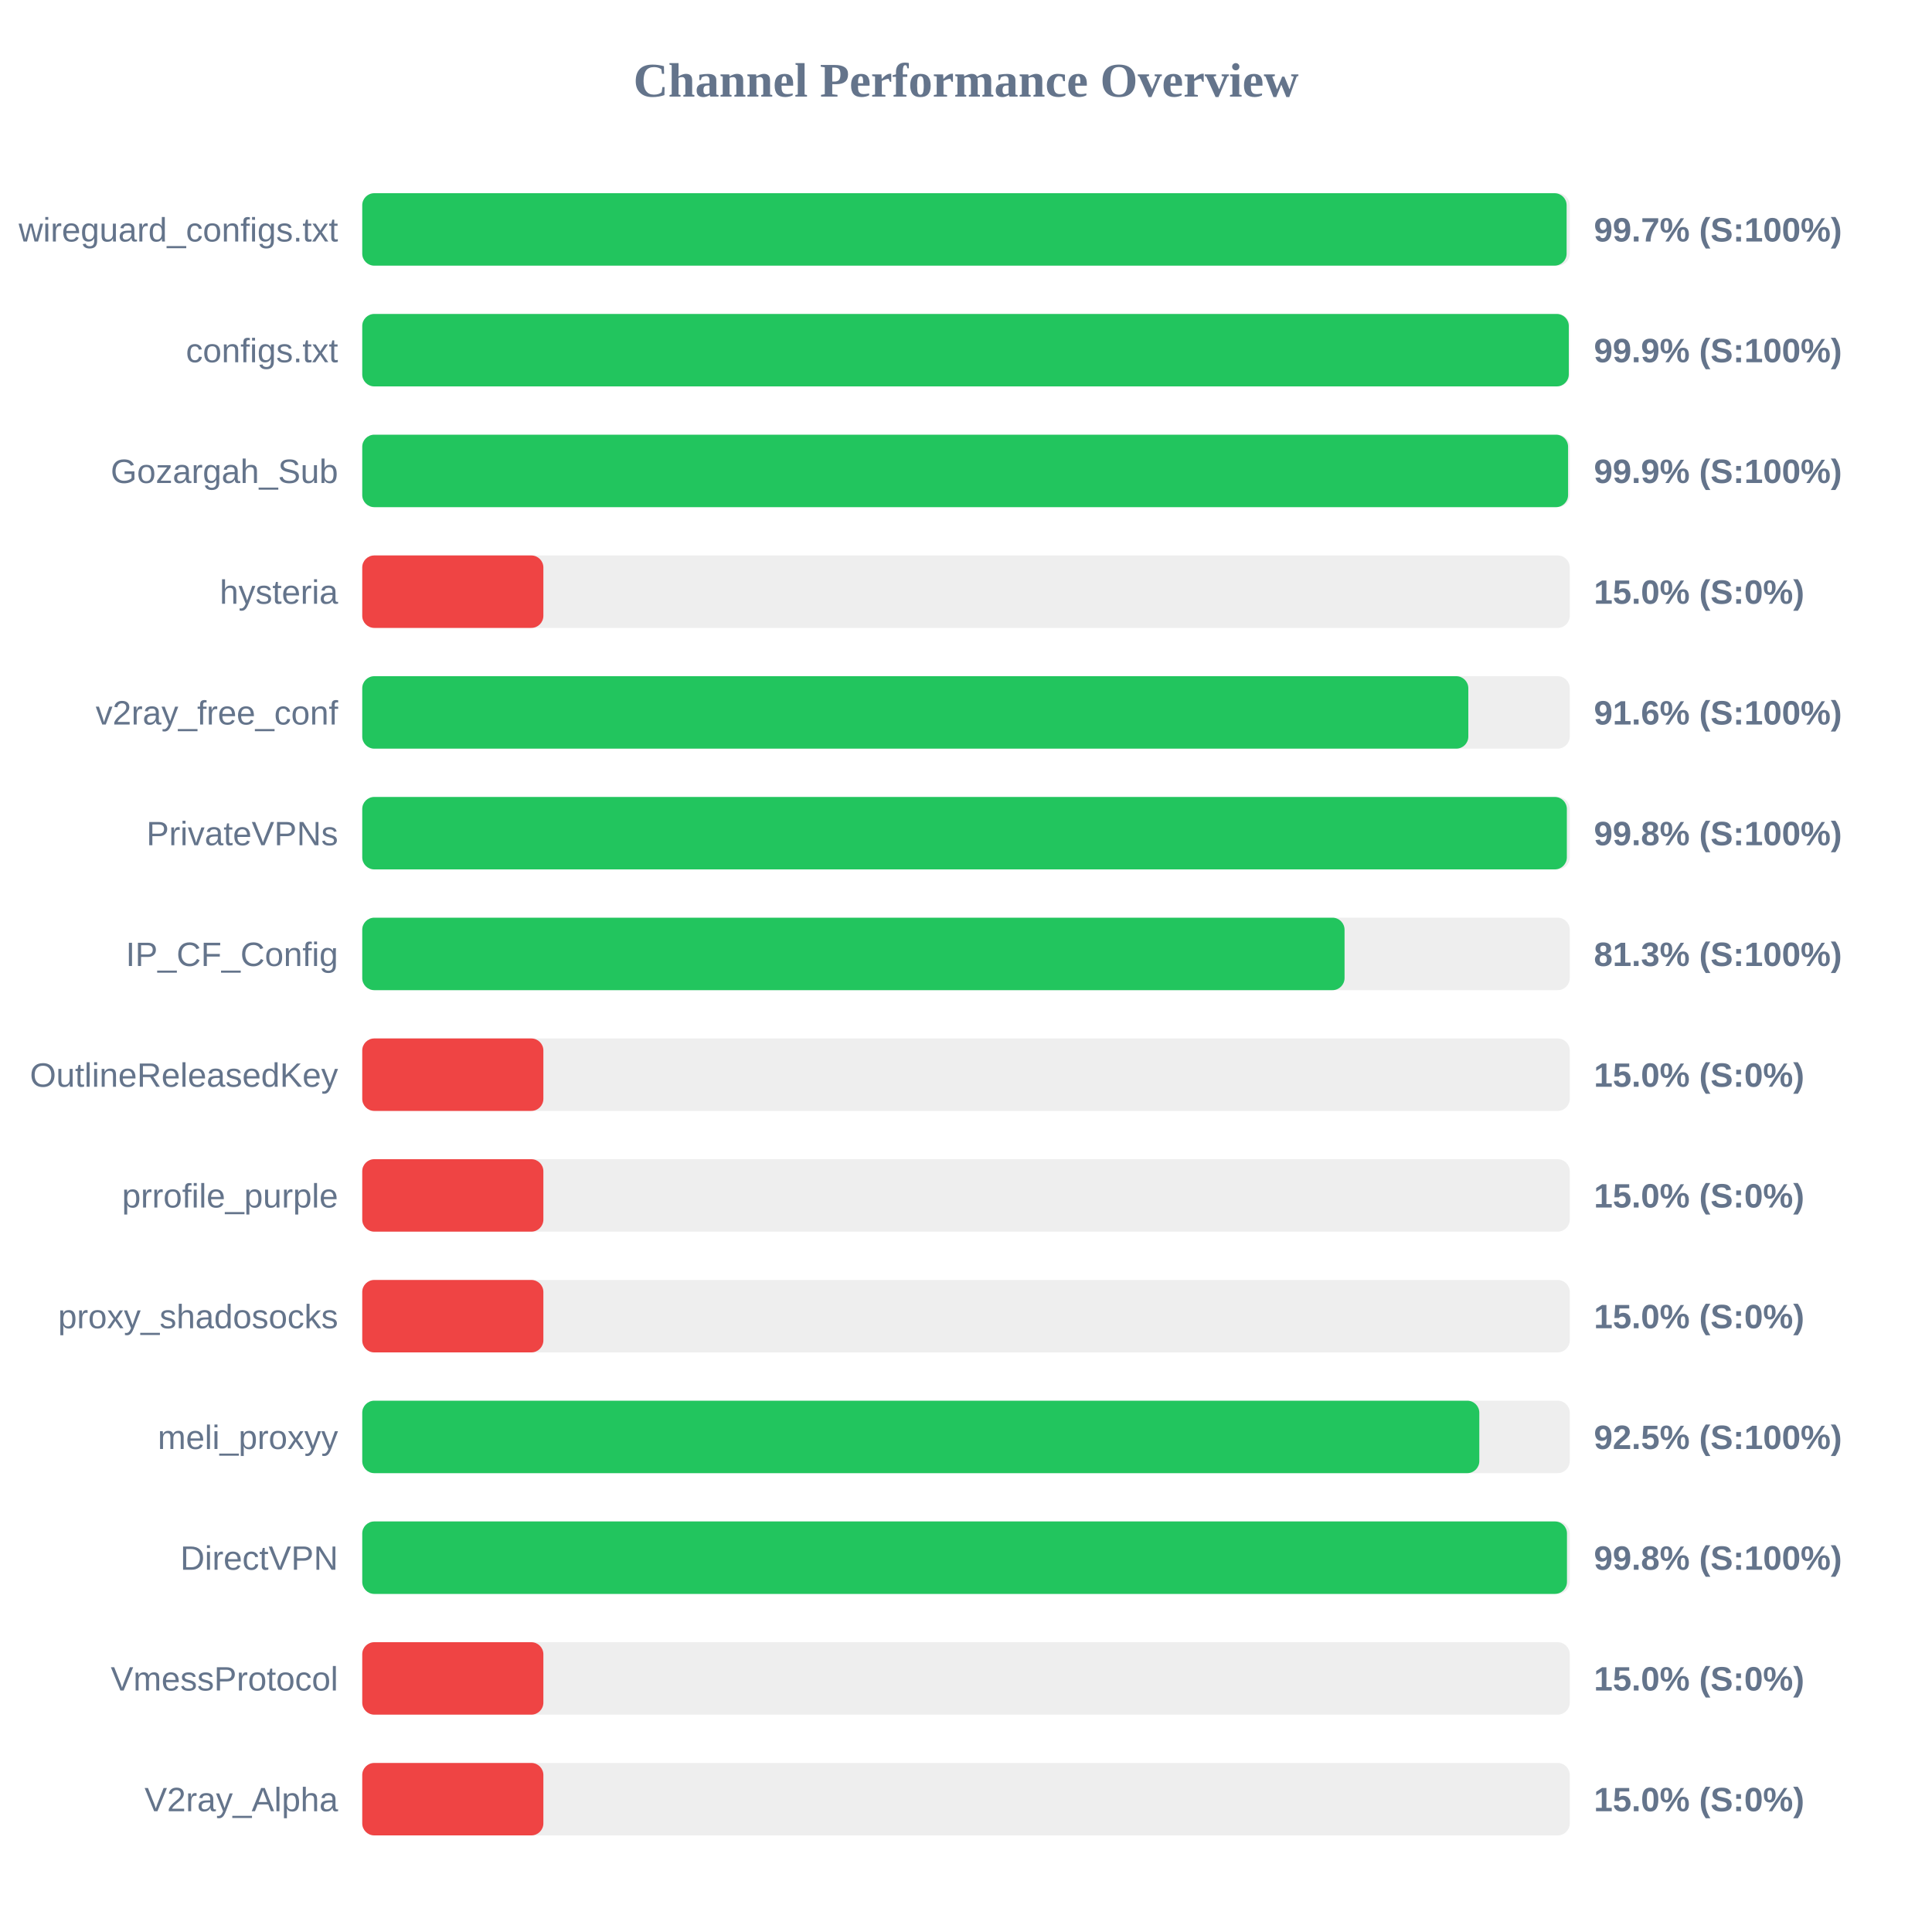
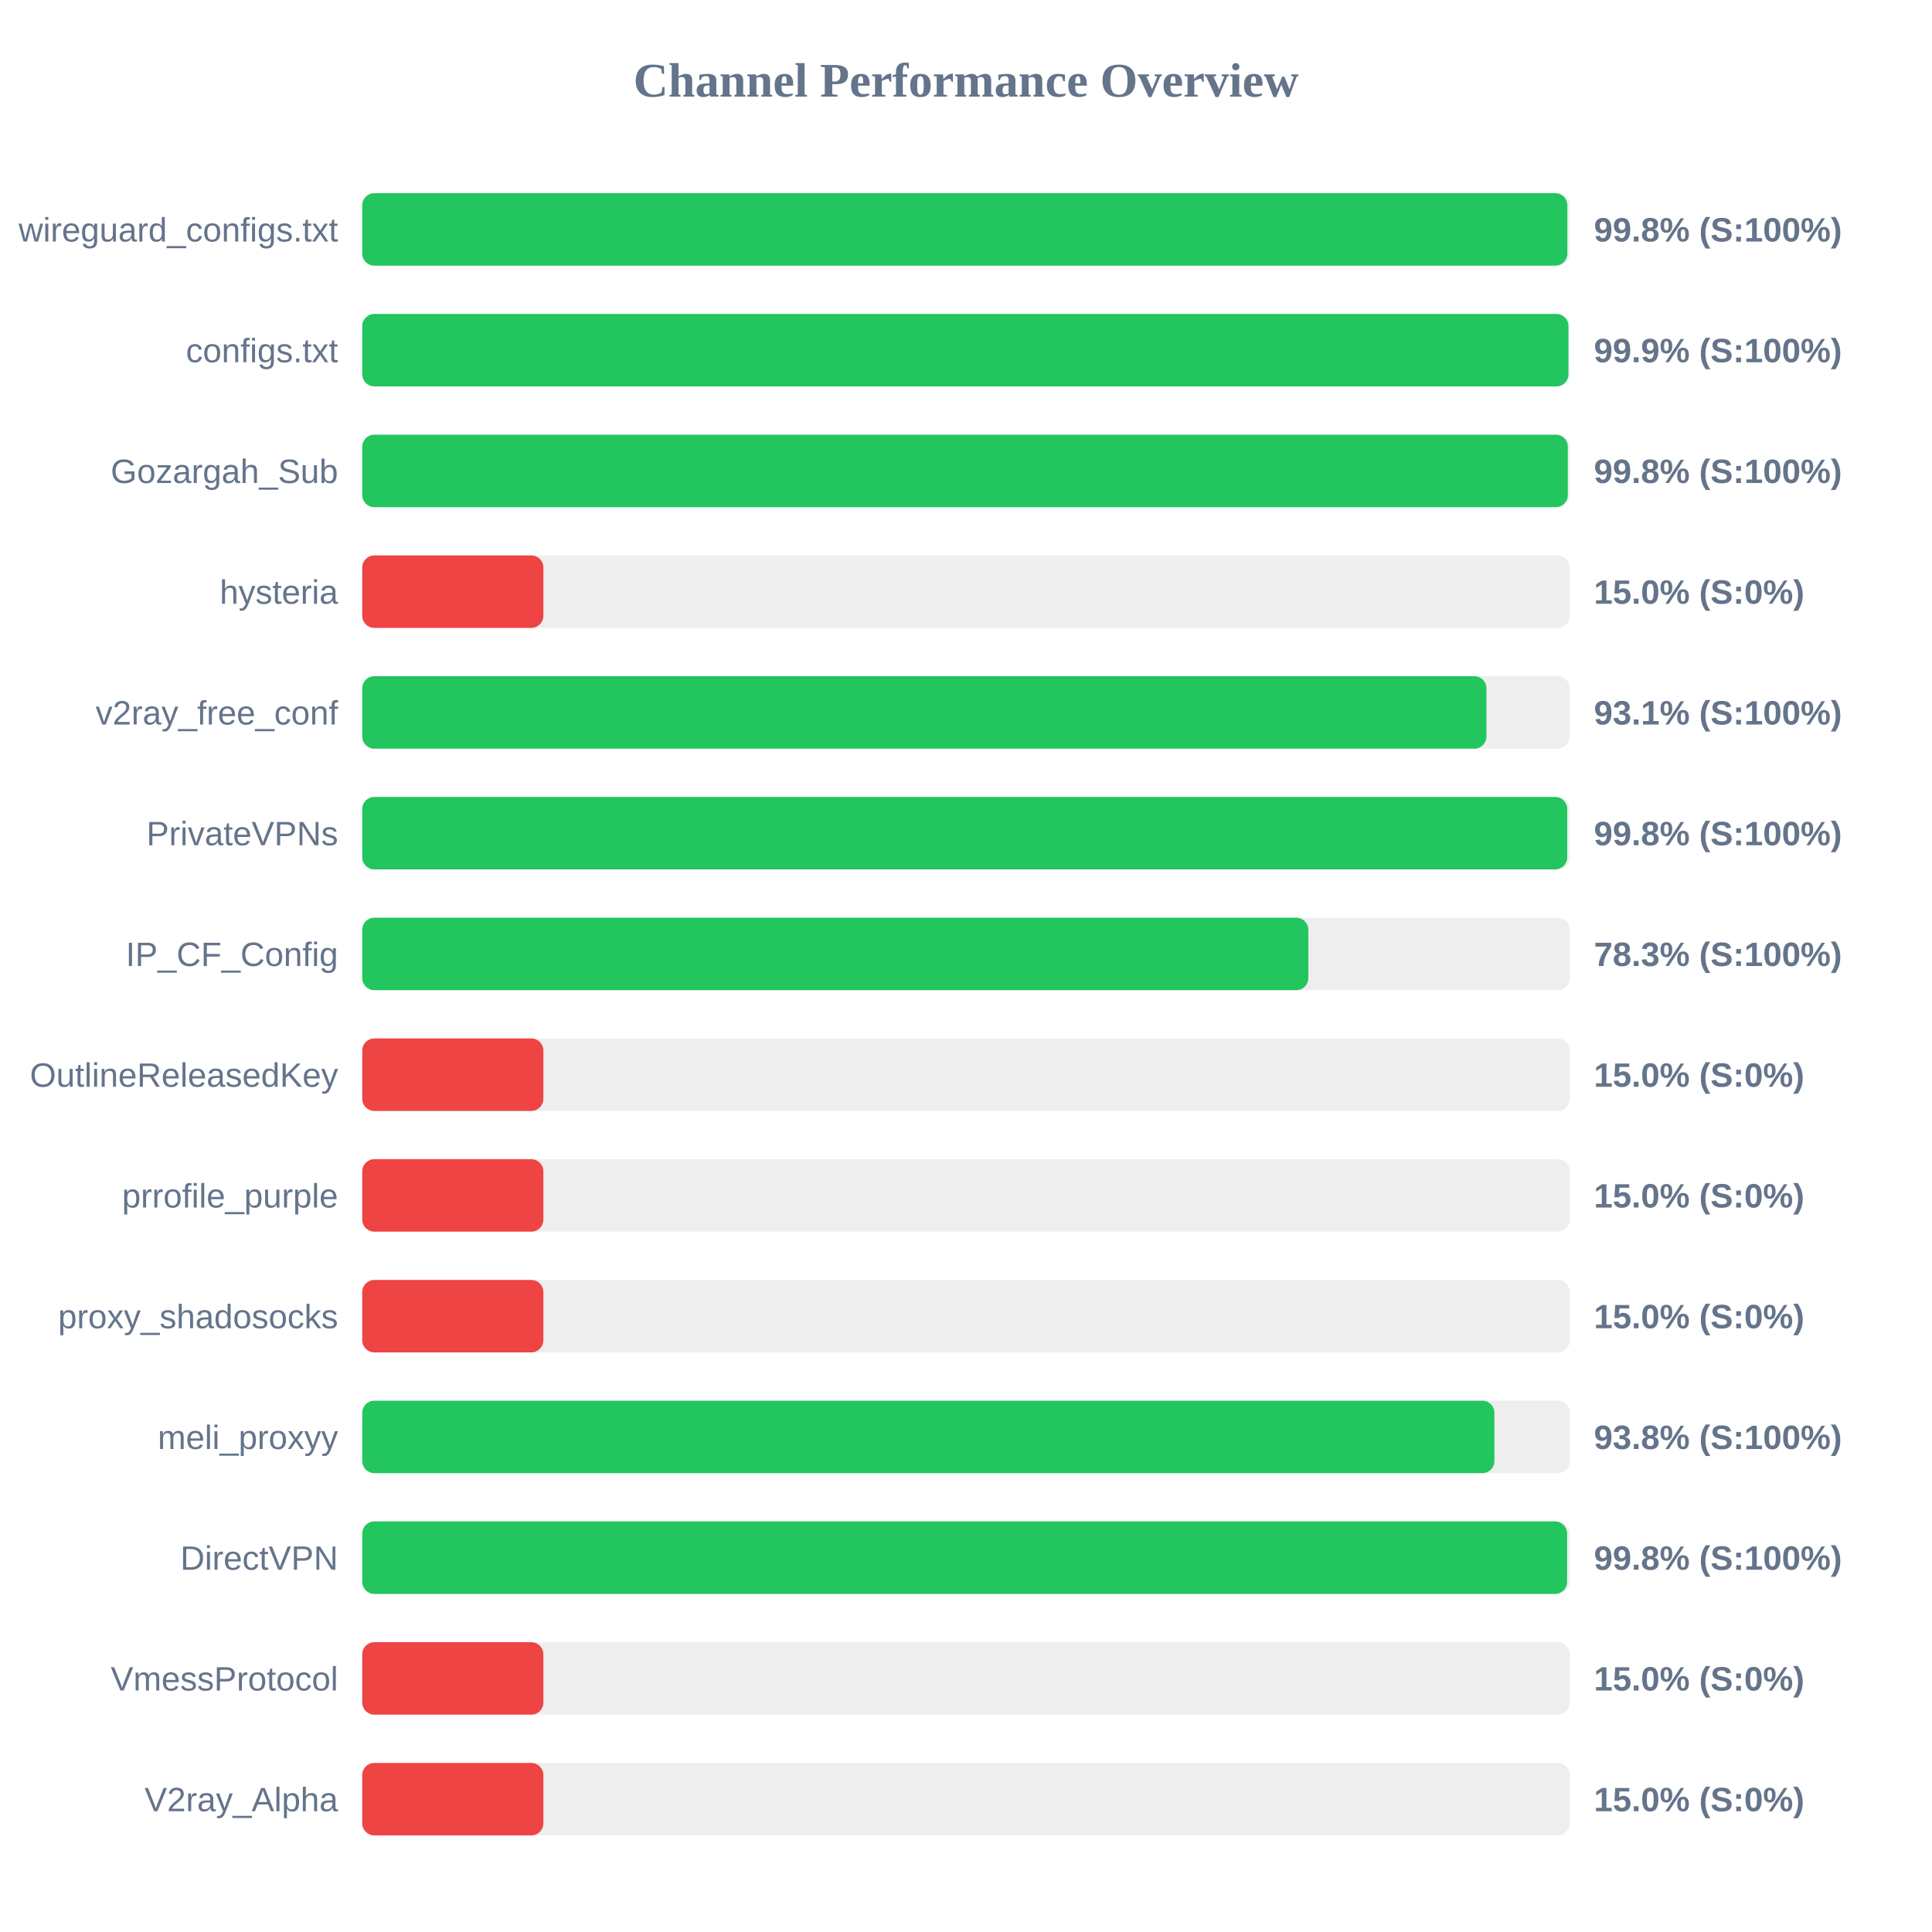
<svg xmlns="http://www.w3.org/2000/svg" width="800" height="800" version="1.1">
  <style>
        .row { font: 14px Arial; fill: #64748b; }
        .score { font: bold 14px Arial; fill: #64748b; }
    </style>
  <text x="400" y="40" text-anchor="middle" font-size="20px" font-weight="bold" fill="#64748b">Channel Performance Overview</text>
  <rect x="150" y="80" width="500" height="30" fill="#eee" rx="5" />
-   <rect x="150" y="80" width="498.7" height="30" fill="#22c55e" rx="5" />
+   <rect x="150" y="80" width="499.0" height="30" fill="#22c55e" rx="5" />
  <text x="140" y="100" text-anchor="end" class="row">wireguard_configs.txt</text>
-   <text x="660" y="100" text-anchor="start" class="score">99.7% (S:100%)</text>
+   <text x="660" y="100" text-anchor="start" class="score">99.8% (S:100%)</text>
  <rect x="150" y="130" width="500" height="30" fill="#eee" rx="5" />
-   <rect x="150" y="130" width="499.6" height="30" fill="#22c55e" rx="5" />
+   <rect x="150" y="130" width="499.45" height="30" fill="#22c55e" rx="5" />
  <text x="140" y="150" text-anchor="end" class="row">configs.txt</text>
  <text x="660" y="150" text-anchor="start" class="score">99.9% (S:100%)</text>
  <rect x="150" y="180" width="500" height="30" fill="#eee" rx="5" />
-   <rect x="150" y="180" width="499.3" height="30" fill="#22c55e" rx="5" />
+   <rect x="150" y="180" width="499.2" height="30" fill="#22c55e" rx="5" />
  <text x="140" y="200" text-anchor="end" class="row">Gozargah_Sub</text>
-   <text x="660" y="200" text-anchor="start" class="score">99.9% (S:100%)</text>
+   <text x="660" y="200" text-anchor="start" class="score">99.8% (S:100%)</text>
  <rect x="150" y="230" width="500" height="30" fill="#eee" rx="5" />
  <rect x="150" y="230" width="75.0" height="30" fill="#ef4444" rx="5" />
  <text x="140" y="250" text-anchor="end" class="row">hysteria</text>
  <text x="660" y="250" text-anchor="start" class="score">15.0% (S:0%)</text>
  <rect x="150" y="280" width="500" height="30" fill="#eee" rx="5" />
-   <rect x="150" y="280" width="458.0" height="30" fill="#22c55e" rx="5" />
+   <rect x="150" y="280" width="465.5" height="30" fill="#22c55e" rx="5" />
  <text x="140" y="300" text-anchor="end" class="row">v2ray_free_conf</text>
-   <text x="660" y="300" text-anchor="start" class="score">91.6% (S:100%)</text>
+   <text x="660" y="300" text-anchor="start" class="score">93.1% (S:100%)</text>
  <rect x="150" y="330" width="500" height="30" fill="#eee" rx="5" />
-   <rect x="150" y="330" width="498.8" height="30" fill="#22c55e" rx="5" />
+   <rect x="150" y="330" width="498.95" height="30" fill="#22c55e" rx="5" />
  <text x="140" y="350" text-anchor="end" class="row">PrivateVPNs</text>
  <text x="660" y="350" text-anchor="start" class="score">99.8% (S:100%)</text>
  <rect x="150" y="380" width="500" height="30" fill="#eee" rx="5" />
-   <rect x="150" y="380" width="406.75" height="30" fill="#22c55e" rx="5" />
+   <rect x="150" y="380" width="391.75" height="30" fill="#22c55e" rx="5" />
  <text x="140" y="400" text-anchor="end" class="row">IP_CF_Config</text>
-   <text x="660" y="400" text-anchor="start" class="score">81.3% (S:100%)</text>
+   <text x="660" y="400" text-anchor="start" class="score">78.3% (S:100%)</text>
  <rect x="150" y="430" width="500" height="30" fill="#eee" rx="5" />
  <rect x="150" y="430" width="75.0" height="30" fill="#ef4444" rx="5" />
  <text x="140" y="450" text-anchor="end" class="row">OutlineReleasedKey</text>
  <text x="660" y="450" text-anchor="start" class="score">15.0% (S:0%)</text>
  <rect x="150" y="480" width="500" height="30" fill="#eee" rx="5" />
  <rect x="150" y="480" width="75.0" height="30" fill="#ef4444" rx="5" />
  <text x="140" y="500" text-anchor="end" class="row">prrofile_purple</text>
  <text x="660" y="500" text-anchor="start" class="score">15.0% (S:0%)</text>
  <rect x="150" y="530" width="500" height="30" fill="#eee" rx="5" />
  <rect x="150" y="530" width="75.0" height="30" fill="#ef4444" rx="5" />
  <text x="140" y="550" text-anchor="end" class="row">proxy_shadosocks</text>
  <text x="660" y="550" text-anchor="start" class="score">15.0% (S:0%)</text>
  <rect x="150" y="580" width="500" height="30" fill="#eee" rx="5" />
-   <rect x="150" y="580" width="462.55" height="30" fill="#22c55e" rx="5" />
+   <rect x="150" y="580" width="468.8" height="30" fill="#22c55e" rx="5" />
  <text x="140" y="600" text-anchor="end" class="row">meli_proxyy</text>
-   <text x="660" y="600" text-anchor="start" class="score">92.5% (S:100%)</text>
+   <text x="660" y="600" text-anchor="start" class="score">93.8% (S:100%)</text>
  <rect x="150" y="630" width="500" height="30" fill="#eee" rx="5" />
-   <rect x="150" y="630" width="498.85" height="30" fill="#22c55e" rx="5" />
+   <rect x="150" y="630" width="498.9" height="30" fill="#22c55e" rx="5" />
  <text x="140" y="650" text-anchor="end" class="row">DirectVPN</text>
  <text x="660" y="650" text-anchor="start" class="score">99.8% (S:100%)</text>
  <rect x="150" y="680" width="500" height="30" fill="#eee" rx="5" />
  <rect x="150" y="680" width="75.0" height="30" fill="#ef4444" rx="5" />
  <text x="140" y="700" text-anchor="end" class="row">VmessProtocol</text>
  <text x="660" y="700" text-anchor="start" class="score">15.0% (S:0%)</text>
  <rect x="150" y="730" width="500" height="30" fill="#eee" rx="5" />
  <rect x="150" y="730" width="75.0" height="30" fill="#ef4444" rx="5" />
  <text x="140" y="750" text-anchor="end" class="row">V2ray_Alpha</text>
  <text x="660" y="750" text-anchor="start" class="score">15.0% (S:0%)</text>
</svg>
